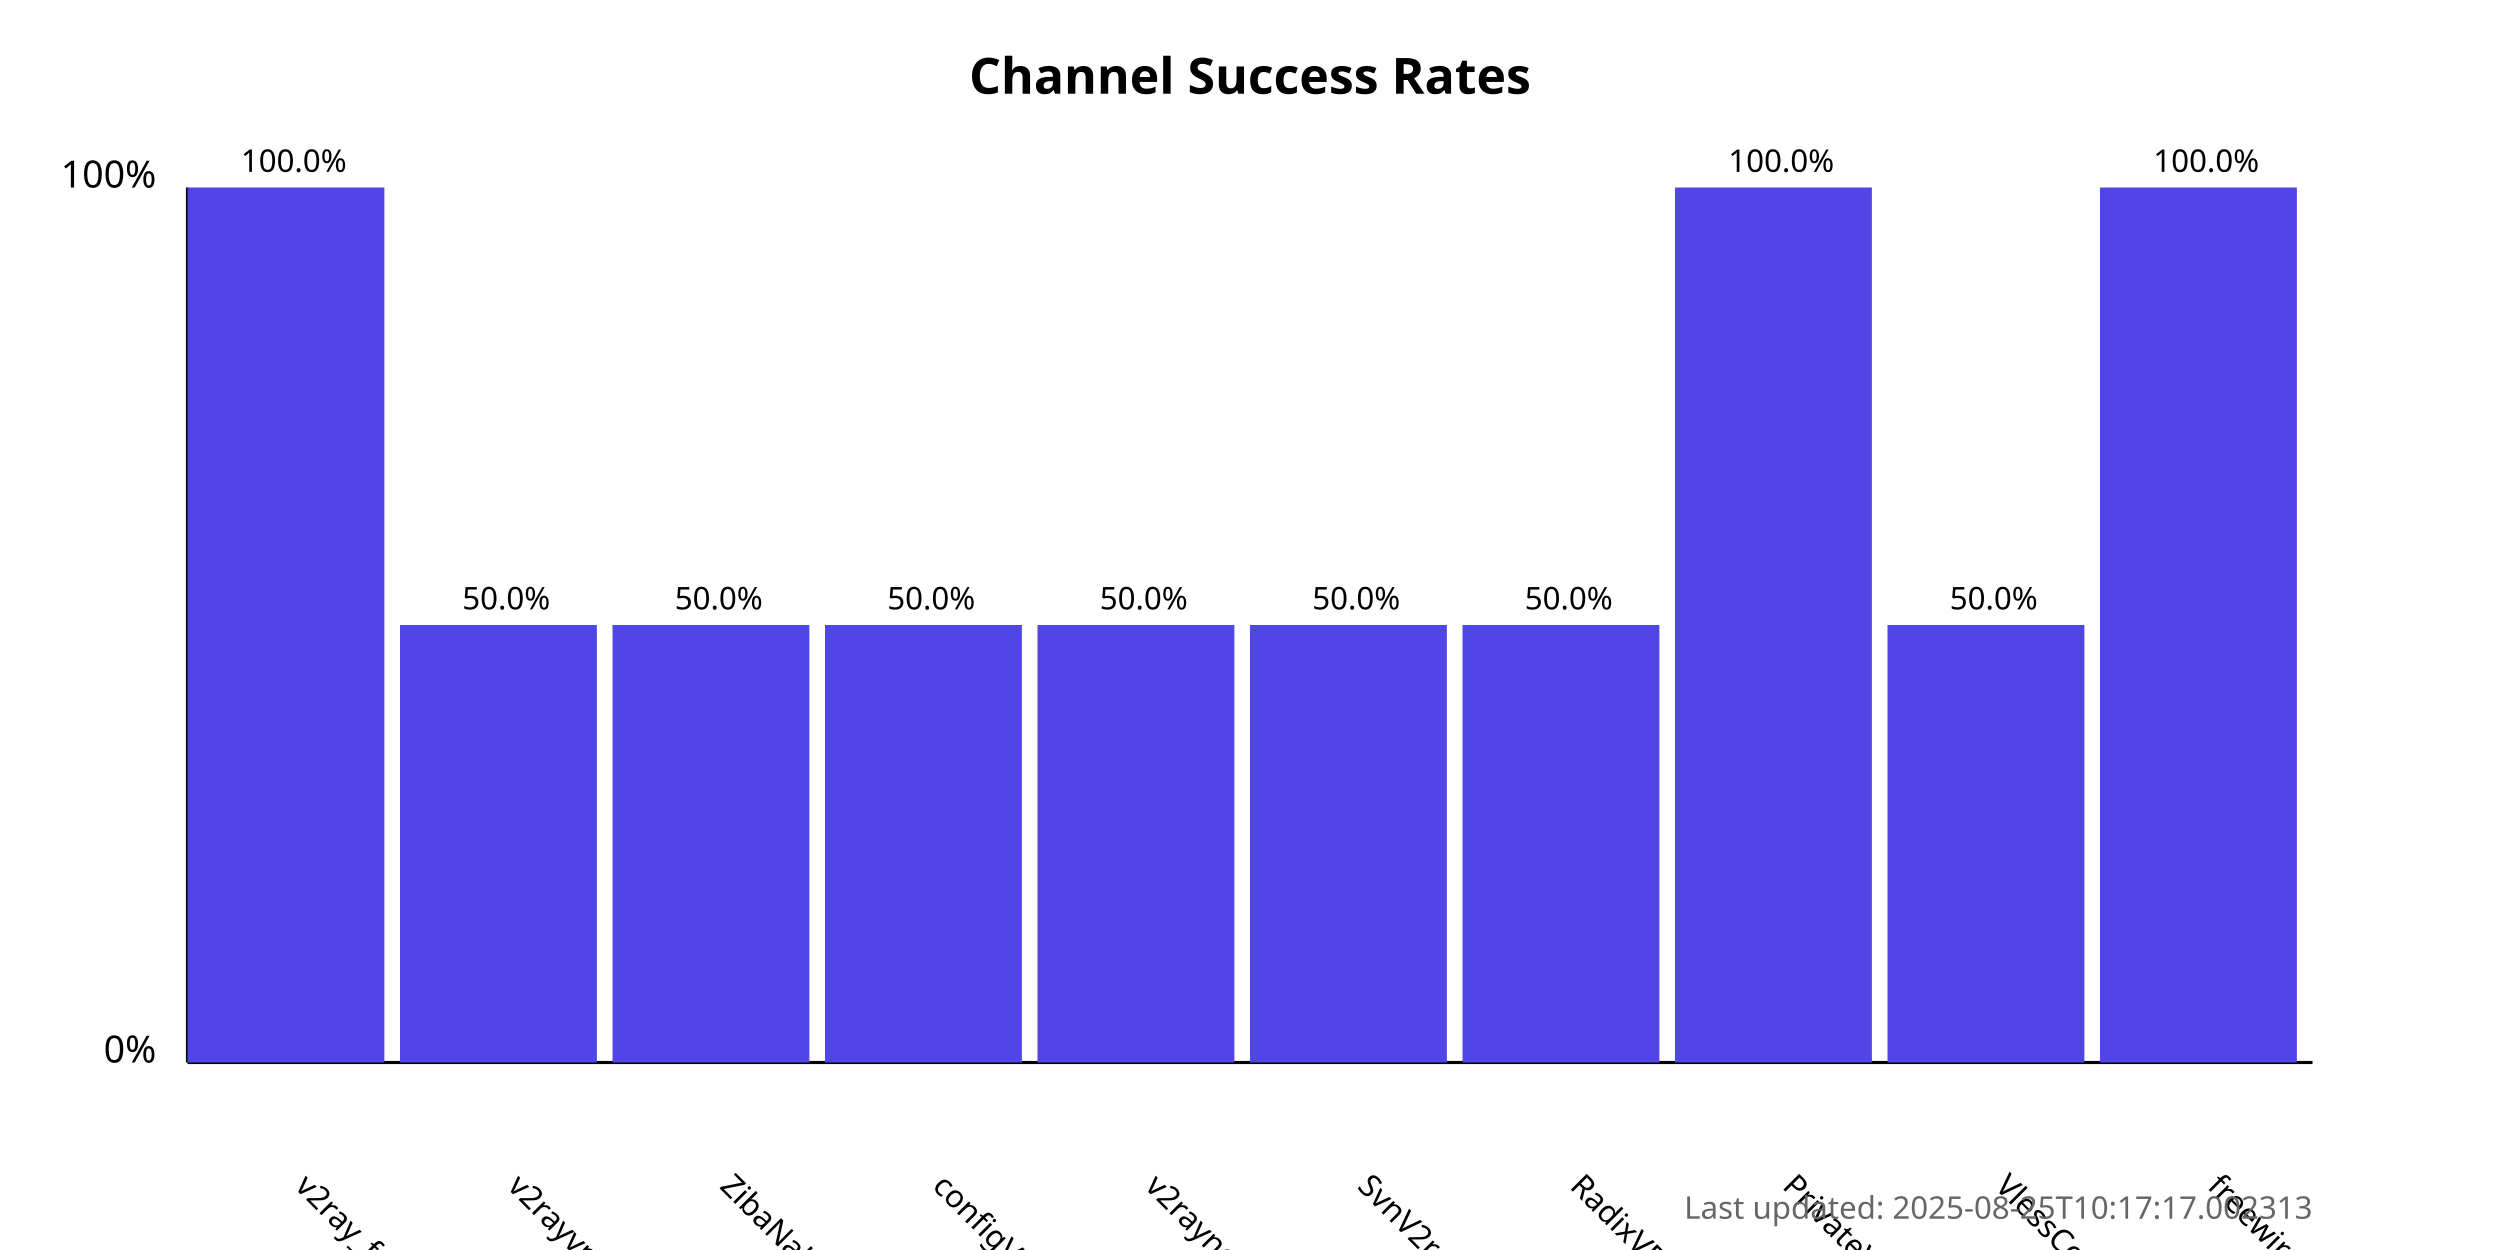
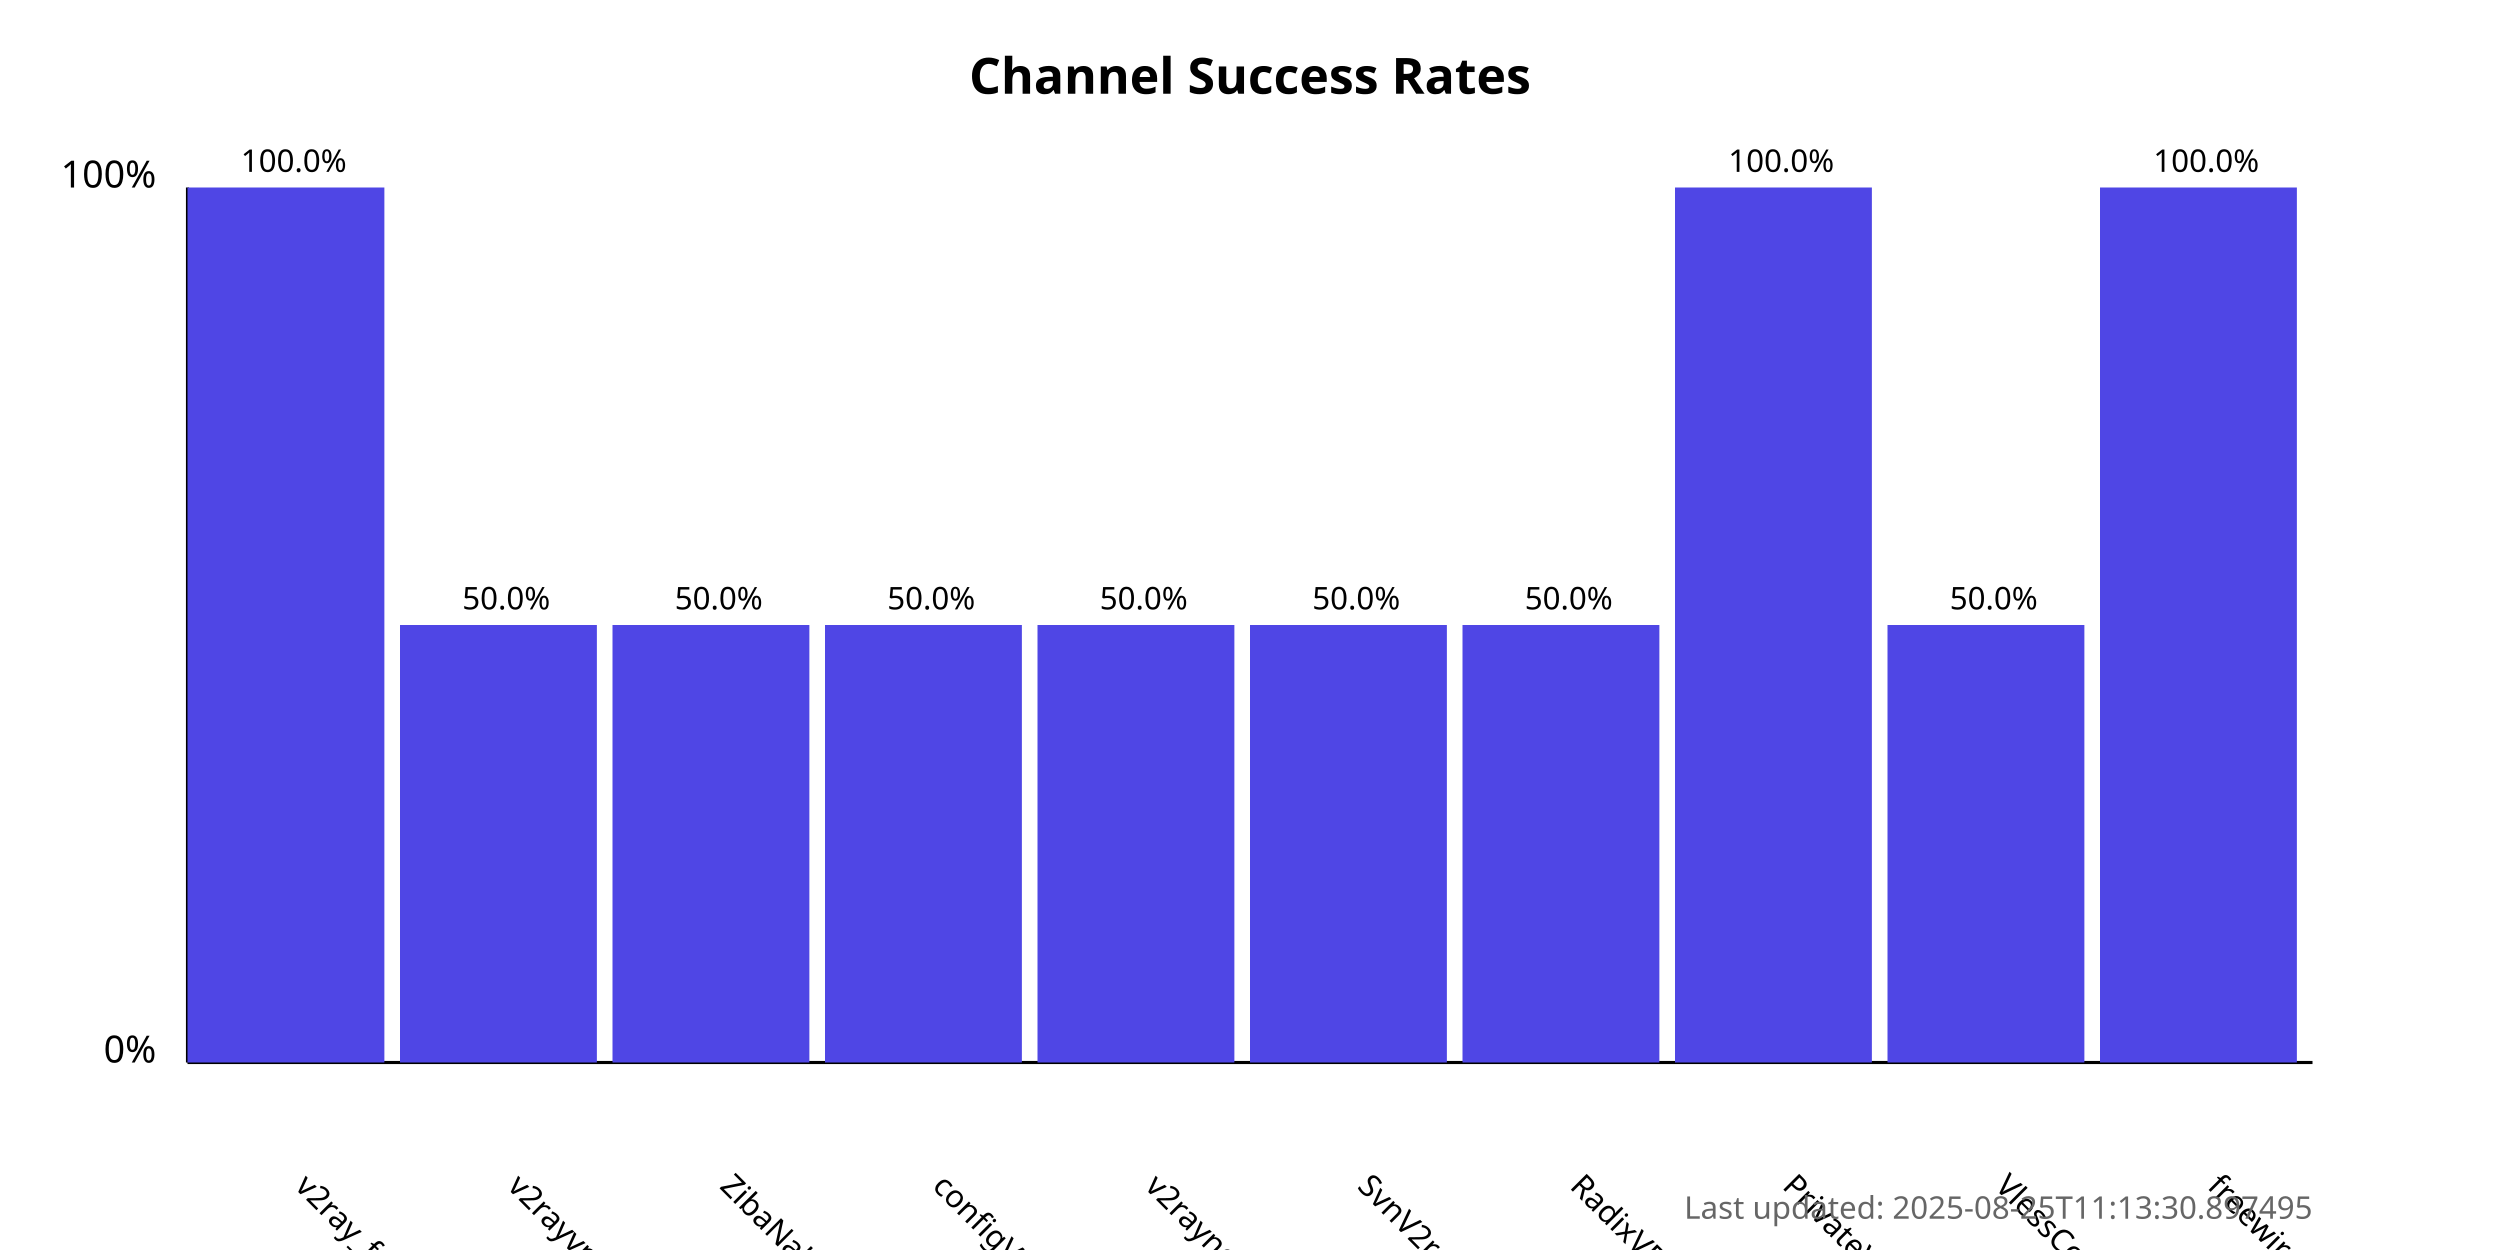
<svg xmlns="http://www.w3.org/2000/svg" width="800" height="400">
  <style>
            .chart-title { font: bold 16px sans-serif; }
            .axis-label { font: 12px sans-serif; }
            .tick-label { font: 10px sans-serif; }
            .bar { fill: #4f46e5; }
            .bar:hover { fill: #6366f1; }
            .timestamp { font: 10px sans-serif; fill: #666; }
        </style>
  <text x="400.0" y="30" text-anchor="middle" class="chart-title">
            Channel Success Rates
        </text>
  <line x1="60" y1="340" x2="60" y2="60" stroke="black" stroke-width="1" />
  <line x1="60" y1="340" x2="740" y2="340" stroke="black" stroke-width="1" />
  <text x="50" y="340" text-anchor="end" class="axis-label">0%</text>
  <text x="50" y="60" text-anchor="end" class="axis-label">100%</text>
  <g>
    <rect x="60" y="60.0" width="63.0" height="280.0" class="bar" />
    <text x="94.0" y="380" transform="rotate(45, 94.0, 380)" text-anchor="start" class="tick-label">
                v2ray_free_conf
            </text>
    <text x="94.0" y="55.0" text-anchor="middle" class="tick-label">
                100.0%
            </text>
  </g>
  <g>
    <rect x="128.0" y="200.0" width="63.0" height="140.0" class="bar" />
    <text x="162.0" y="380" transform="rotate(45, 162.0, 380)" text-anchor="start" class="tick-label">
                v2rayvpno
            </text>
    <text x="162.0" y="195.0" text-anchor="middle" class="tick-label">
                50.0%
            </text>
  </g>
  <g>
    <rect x="196.0" y="200.0" width="63.0" height="140.0" class="bar" />
    <text x="230.0" y="380" transform="rotate(45, 230.0, 380)" text-anchor="start" class="tick-label">
                ZibaNabz
            </text>
    <text x="230.0" y="195.0" text-anchor="middle" class="tick-label">
                50.0%
            </text>
  </g>
  <g>
    <rect x="264.0" y="200.0" width="63.0" height="140.0" class="bar" />
    <text x="298.0" y="380" transform="rotate(45, 298.0, 380)" text-anchor="start" class="tick-label">
                configV2rayForFree
            </text>
    <text x="298.0" y="195.0" text-anchor="middle" class="tick-label">
                50.0%
            </text>
  </g>
  <g>
    <rect x="332.0" y="200.0" width="63.0" height="140.0" class="bar" />
    <text x="366.0" y="380" transform="rotate(45, 366.0, 380)" text-anchor="start" class="tick-label">
                v2rayngvpn
            </text>
    <text x="366.0" y="195.0" text-anchor="middle" class="tick-label">
                50.0%
            </text>
  </g>
  <g>
    <rect x="400.0" y="200.0" width="63.0" height="140.0" class="bar" />
    <text x="434.0" y="380" transform="rotate(45, 434.0, 380)" text-anchor="start" class="tick-label">
                SvnV2ray
            </text>
    <text x="434.0" y="195.0" text-anchor="middle" class="tick-label">
                50.0%
            </text>
  </g>
  <g>
    <rect x="468.0" y="200.0" width="63.0" height="140.0" class="bar" />
    <text x="502.0" y="380" transform="rotate(45, 502.0, 380)" text-anchor="start" class="tick-label">
                RadixVPN
            </text>
    <text x="502.0" y="195.0" text-anchor="middle" class="tick-label">
                50.0%
            </text>
  </g>
  <g>
    <rect x="536.0" y="60.0" width="63.0" height="280.0" class="bar" />
    <text x="570.0" y="380" transform="rotate(45, 570.0, 380)" text-anchor="start" class="tick-label">
                PrivateVPNs
            </text>
    <text x="570.0" y="55.0" text-anchor="middle" class="tick-label">
                100.0%
            </text>
  </g>
  <g>
    <rect x="604.0" y="200.0" width="63.0" height="140.0" class="bar" />
    <text x="638.0" y="380" transform="rotate(45, 638.0, 380)" text-anchor="start" class="tick-label">
                VlessConfig
            </text>
    <text x="638.0" y="195.0" text-anchor="middle" class="tick-label">
                50.0%
            </text>
  </g>
  <g>
    <rect x="672.0" y="60.0" width="63.0" height="280.0" class="bar" />
    <text x="706.0" y="380" transform="rotate(45, 706.0, 380)" text-anchor="start" class="tick-label">
                freewireguard
            </text>
    <text x="706.0" y="55.0" text-anchor="middle" class="tick-label">
                100.0%
            </text>
  </g>
  <text x="740" y="390" text-anchor="end" class="timestamp">
-             Last updated: 2025-08-25T10:17:17.002313
+             Last updated: 2025-08-25T11:13:30.897495
        </text>
</svg>
